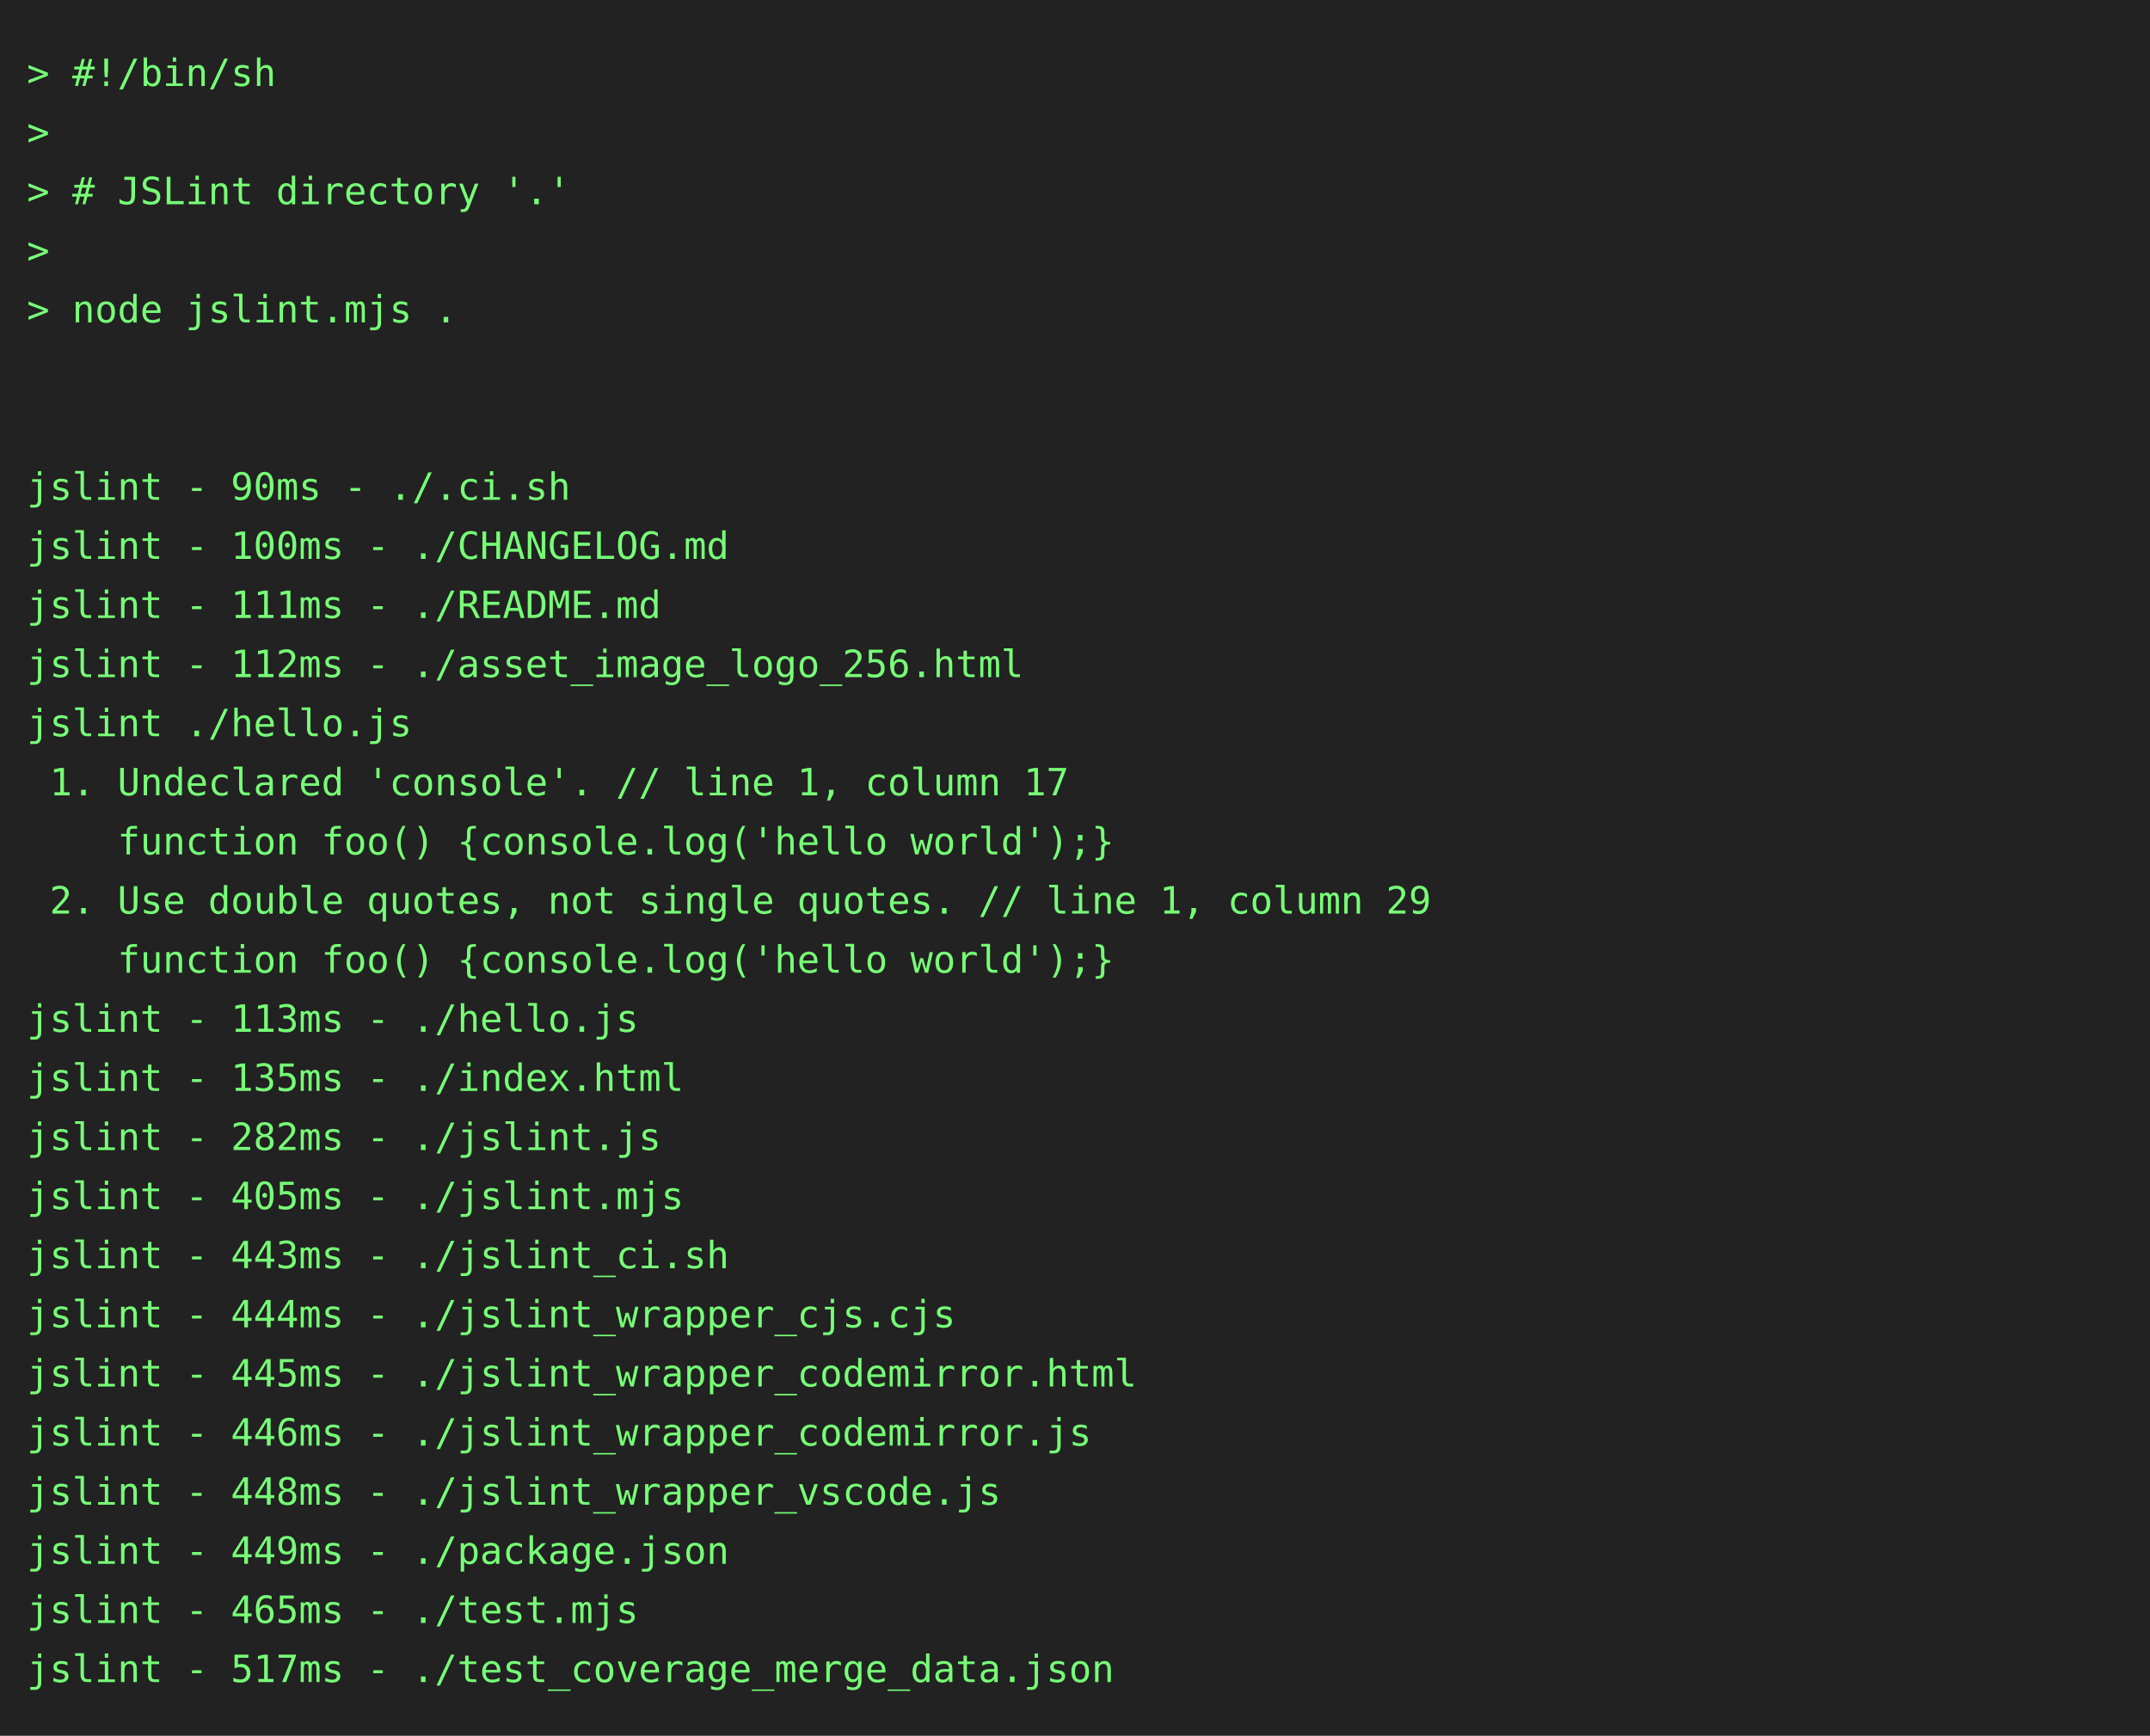
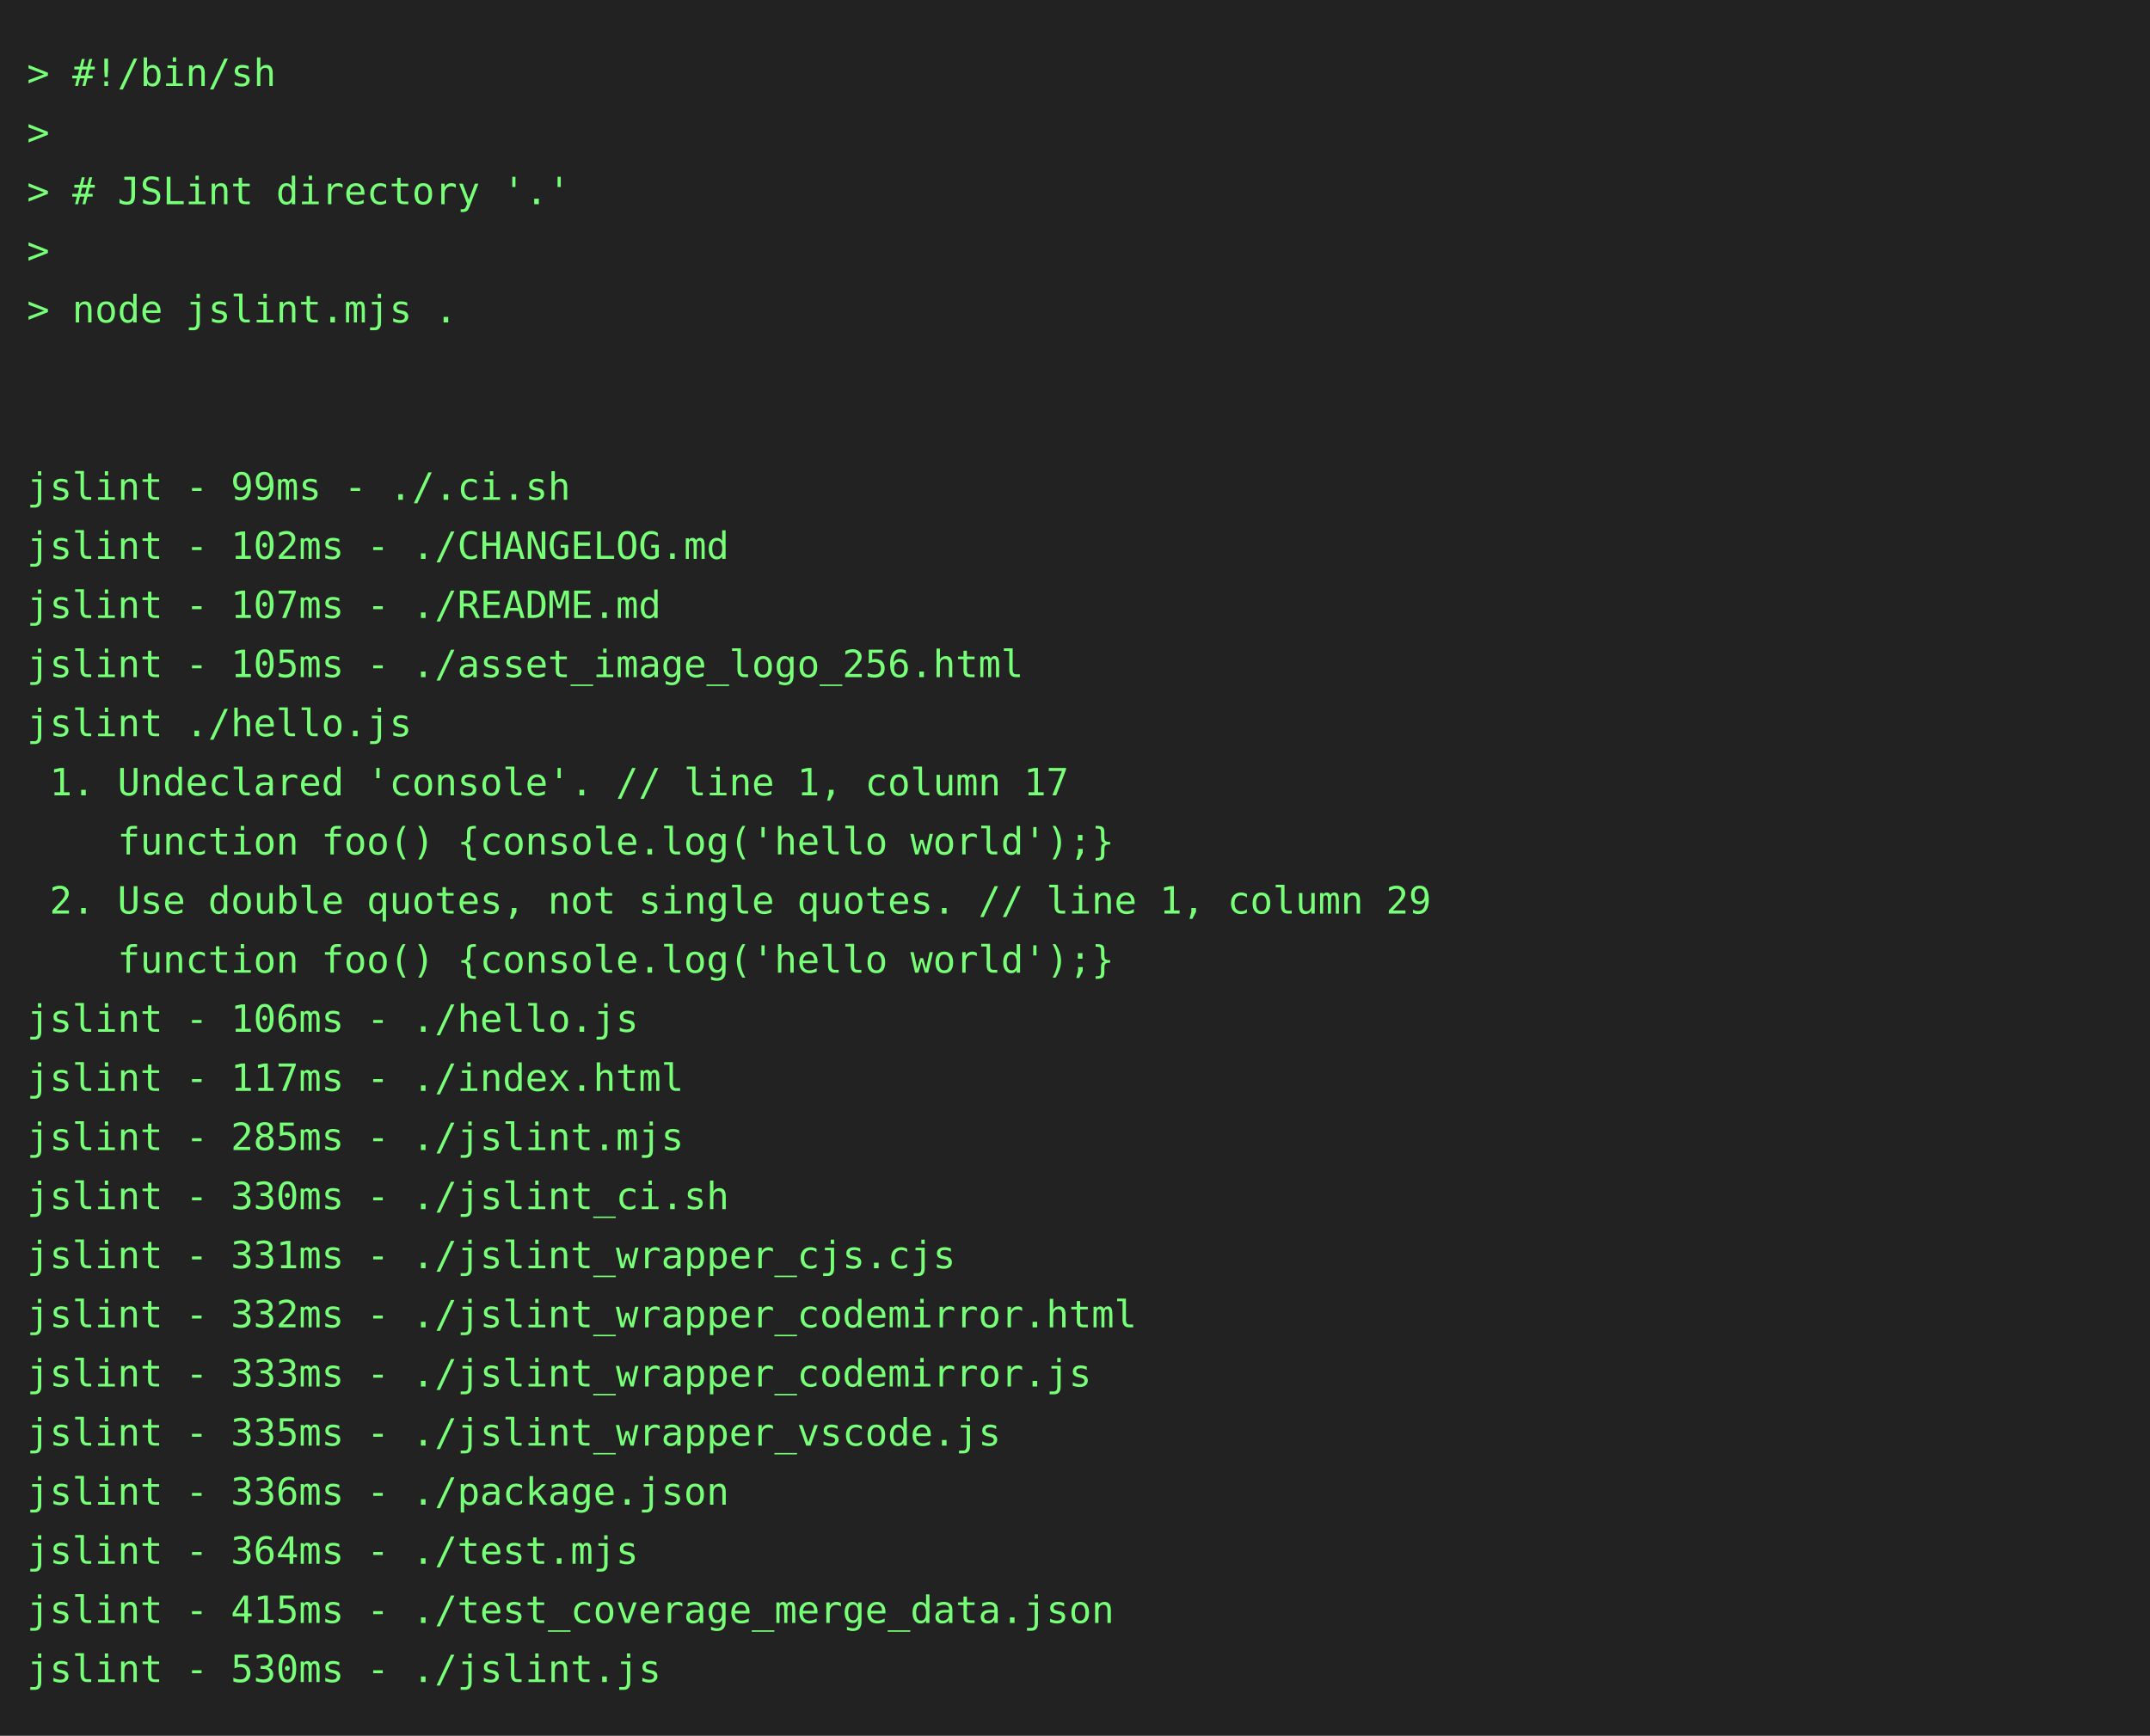
<svg xmlns="http://www.w3.org/2000/svg" height="646" width="800">
  <rect height="646" fill="#222" width="800" />
  <text fill="#7f7" font-family="consolas, menlo, monospace" font-size="14" xml:space="preserve">
    <tspan lengthAdjust="spacingAndGlyphs" textLength="768" x="10" y="32">&gt; #!/bin/sh                                                                                      </tspan>
    <tspan lengthAdjust="spacingAndGlyphs" textLength="768" x="10" y="54">&gt;                                                                                                </tspan>
    <tspan lengthAdjust="spacingAndGlyphs" textLength="768" x="10" y="76">&gt; # JSLint directory '.'                                                                         </tspan>
    <tspan lengthAdjust="spacingAndGlyphs" textLength="768" x="10" y="98">&gt;                                                                                                </tspan>
    <tspan lengthAdjust="spacingAndGlyphs" textLength="768" x="10" y="120">&gt; node jslint.mjs .                                                                              </tspan>
    <tspan lengthAdjust="spacingAndGlyphs" textLength="768" x="10" y="142">                                                                                                 </tspan>
    <tspan lengthAdjust="spacingAndGlyphs" textLength="768" x="10" y="164">                                                                                                 </tspan>
-     <tspan lengthAdjust="spacingAndGlyphs" textLength="768" x="10" y="186">jslint - 90ms - ./.ci.sh                                                                         </tspan>
-     <tspan lengthAdjust="spacingAndGlyphs" textLength="768" x="10" y="208">jslint - 100ms - ./CHANGELOG.md                                                                  </tspan>
-     <tspan lengthAdjust="spacingAndGlyphs" textLength="768" x="10" y="230">jslint - 111ms - ./README.md                                                                     </tspan>
-     <tspan lengthAdjust="spacingAndGlyphs" textLength="768" x="10" y="252">jslint - 112ms - ./asset_image_logo_256.html                                                     </tspan>
+     <tspan lengthAdjust="spacingAndGlyphs" textLength="768" x="10" y="186">jslint - 99ms - ./.ci.sh                                                                         </tspan>
+     <tspan lengthAdjust="spacingAndGlyphs" textLength="768" x="10" y="208">jslint - 102ms - ./CHANGELOG.md                                                                  </tspan>
+     <tspan lengthAdjust="spacingAndGlyphs" textLength="768" x="10" y="230">jslint - 107ms - ./README.md                                                                     </tspan>
+     <tspan lengthAdjust="spacingAndGlyphs" textLength="768" x="10" y="252">jslint - 105ms - ./asset_image_logo_256.html                                                     </tspan>
    <tspan lengthAdjust="spacingAndGlyphs" textLength="768" x="10" y="274">jslint ./hello.js                                                                                </tspan>
    <tspan lengthAdjust="spacingAndGlyphs" textLength="768" x="10" y="296"> 1. Undeclared 'console'. // line 1, column 17                                                   </tspan>
    <tspan lengthAdjust="spacingAndGlyphs" textLength="768" x="10" y="318">    function foo() {console.log('hello world');}                                                 </tspan>
    <tspan lengthAdjust="spacingAndGlyphs" textLength="768" x="10" y="340"> 2. Use double quotes, not single quotes. // line 1, column 29                                   </tspan>
    <tspan lengthAdjust="spacingAndGlyphs" textLength="768" x="10" y="362">    function foo() {console.log('hello world');}                                                 </tspan>
-     <tspan lengthAdjust="spacingAndGlyphs" textLength="768" x="10" y="384">jslint - 113ms - ./hello.js                                                                      </tspan>
-     <tspan lengthAdjust="spacingAndGlyphs" textLength="768" x="10" y="406">jslint - 135ms - ./index.html                                                                    </tspan>
-     <tspan lengthAdjust="spacingAndGlyphs" textLength="768" x="10" y="428">jslint - 282ms - ./jslint.js                                                                     </tspan>
-     <tspan lengthAdjust="spacingAndGlyphs" textLength="768" x="10" y="450">jslint - 405ms - ./jslint.mjs                                                                    </tspan>
-     <tspan lengthAdjust="spacingAndGlyphs" textLength="768" x="10" y="472">jslint - 443ms - ./jslint_ci.sh                                                                  </tspan>
-     <tspan lengthAdjust="spacingAndGlyphs" textLength="768" x="10" y="494">jslint - 444ms - ./jslint_wrapper_cjs.cjs                                                        </tspan>
-     <tspan lengthAdjust="spacingAndGlyphs" textLength="768" x="10" y="516">jslint - 445ms - ./jslint_wrapper_codemirror.html                                                </tspan>
-     <tspan lengthAdjust="spacingAndGlyphs" textLength="768" x="10" y="538">jslint - 446ms - ./jslint_wrapper_codemirror.js                                                  </tspan>
-     <tspan lengthAdjust="spacingAndGlyphs" textLength="768" x="10" y="560">jslint - 448ms - ./jslint_wrapper_vscode.js                                                      </tspan>
-     <tspan lengthAdjust="spacingAndGlyphs" textLength="768" x="10" y="582">jslint - 449ms - ./package.json                                                                  </tspan>
-     <tspan lengthAdjust="spacingAndGlyphs" textLength="768" x="10" y="604">jslint - 465ms - ./test.mjs                                                                      </tspan>
-     <tspan lengthAdjust="spacingAndGlyphs" textLength="768" x="10" y="626">jslint - 517ms - ./test_coverage_merge_data.json                                                 </tspan>
+     <tspan lengthAdjust="spacingAndGlyphs" textLength="768" x="10" y="384">jslint - 106ms - ./hello.js                                                                      </tspan>
+     <tspan lengthAdjust="spacingAndGlyphs" textLength="768" x="10" y="406">jslint - 117ms - ./index.html                                                                    </tspan>
+     <tspan lengthAdjust="spacingAndGlyphs" textLength="768" x="10" y="428">jslint - 285ms - ./jslint.mjs                                                                    </tspan>
+     <tspan lengthAdjust="spacingAndGlyphs" textLength="768" x="10" y="450">jslint - 330ms - ./jslint_ci.sh                                                                  </tspan>
+     <tspan lengthAdjust="spacingAndGlyphs" textLength="768" x="10" y="472">jslint - 331ms - ./jslint_wrapper_cjs.cjs                                                        </tspan>
+     <tspan lengthAdjust="spacingAndGlyphs" textLength="768" x="10" y="494">jslint - 332ms - ./jslint_wrapper_codemirror.html                                                </tspan>
+     <tspan lengthAdjust="spacingAndGlyphs" textLength="768" x="10" y="516">jslint - 333ms - ./jslint_wrapper_codemirror.js                                                  </tspan>
+     <tspan lengthAdjust="spacingAndGlyphs" textLength="768" x="10" y="538">jslint - 335ms - ./jslint_wrapper_vscode.js                                                      </tspan>
+     <tspan lengthAdjust="spacingAndGlyphs" textLength="768" x="10" y="560">jslint - 336ms - ./package.json                                                                  </tspan>
+     <tspan lengthAdjust="spacingAndGlyphs" textLength="768" x="10" y="582">jslint - 364ms - ./test.mjs                                                                      </tspan>
+     <tspan lengthAdjust="spacingAndGlyphs" textLength="768" x="10" y="604">jslint - 415ms - ./test_coverage_merge_data.json                                                 </tspan>
+     <tspan lengthAdjust="spacingAndGlyphs" textLength="768" x="10" y="626">jslint - 530ms - ./jslint.js                                                                     </tspan>
  </text>
</svg>
